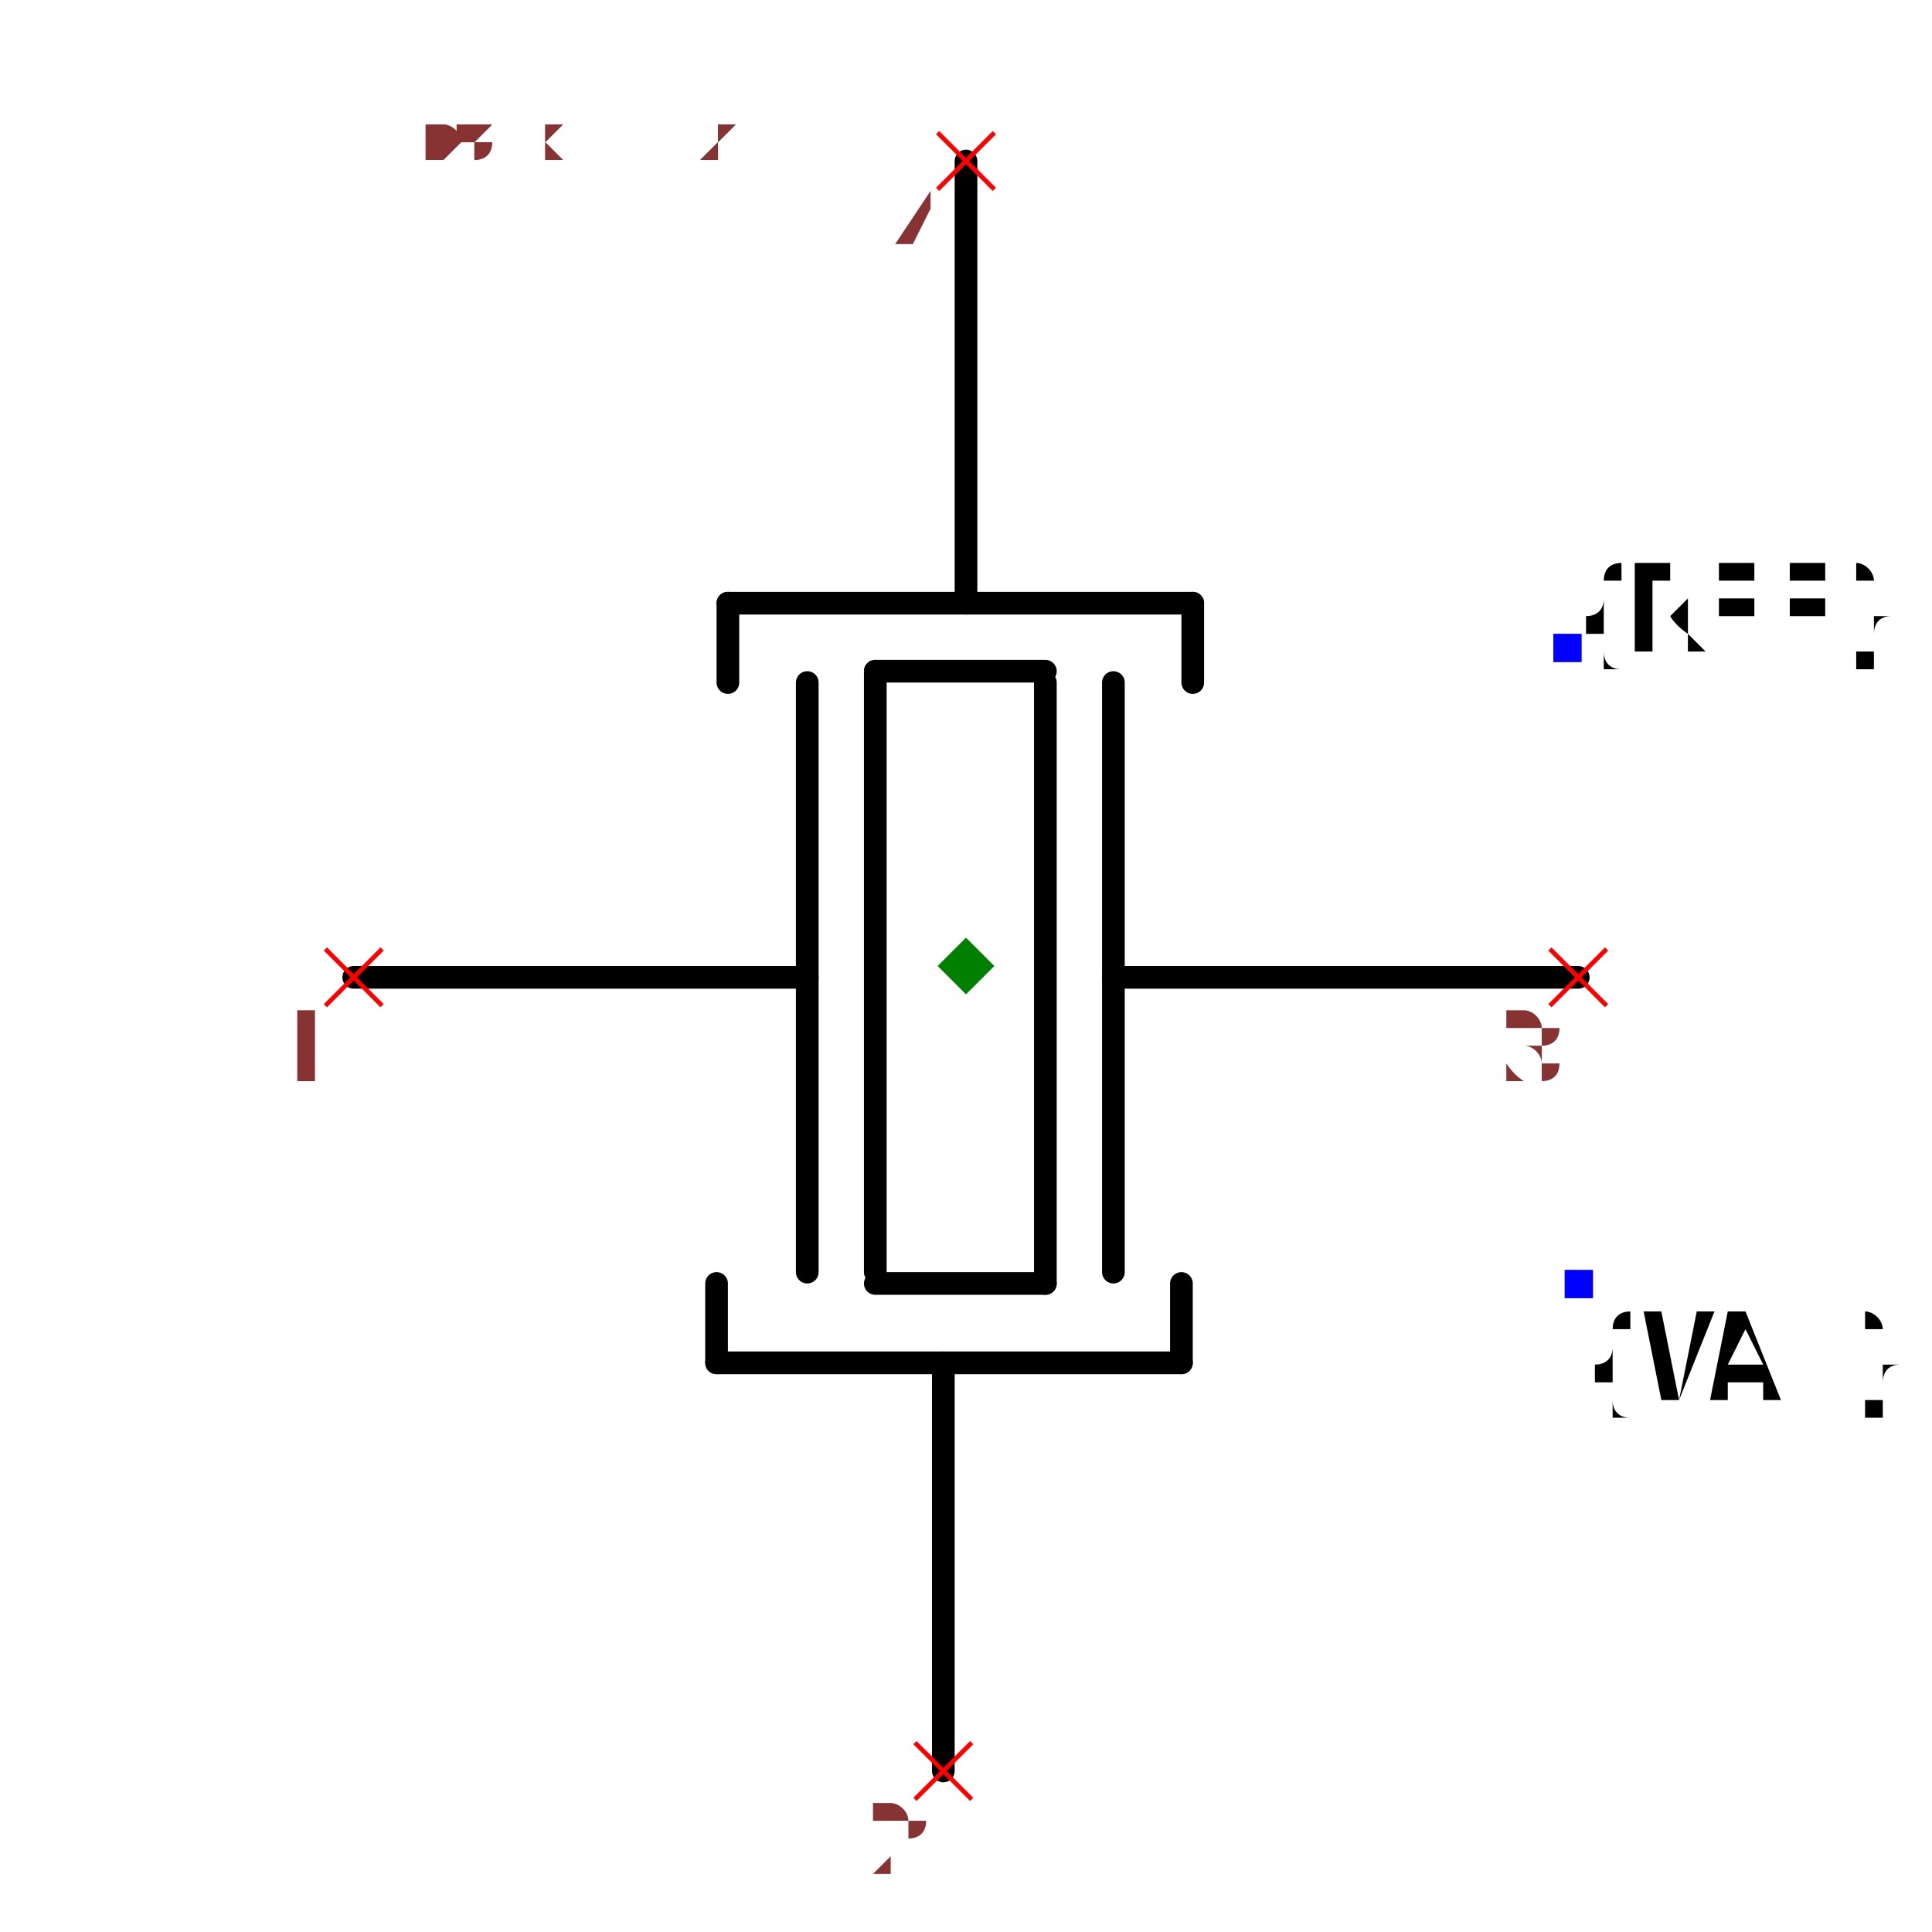
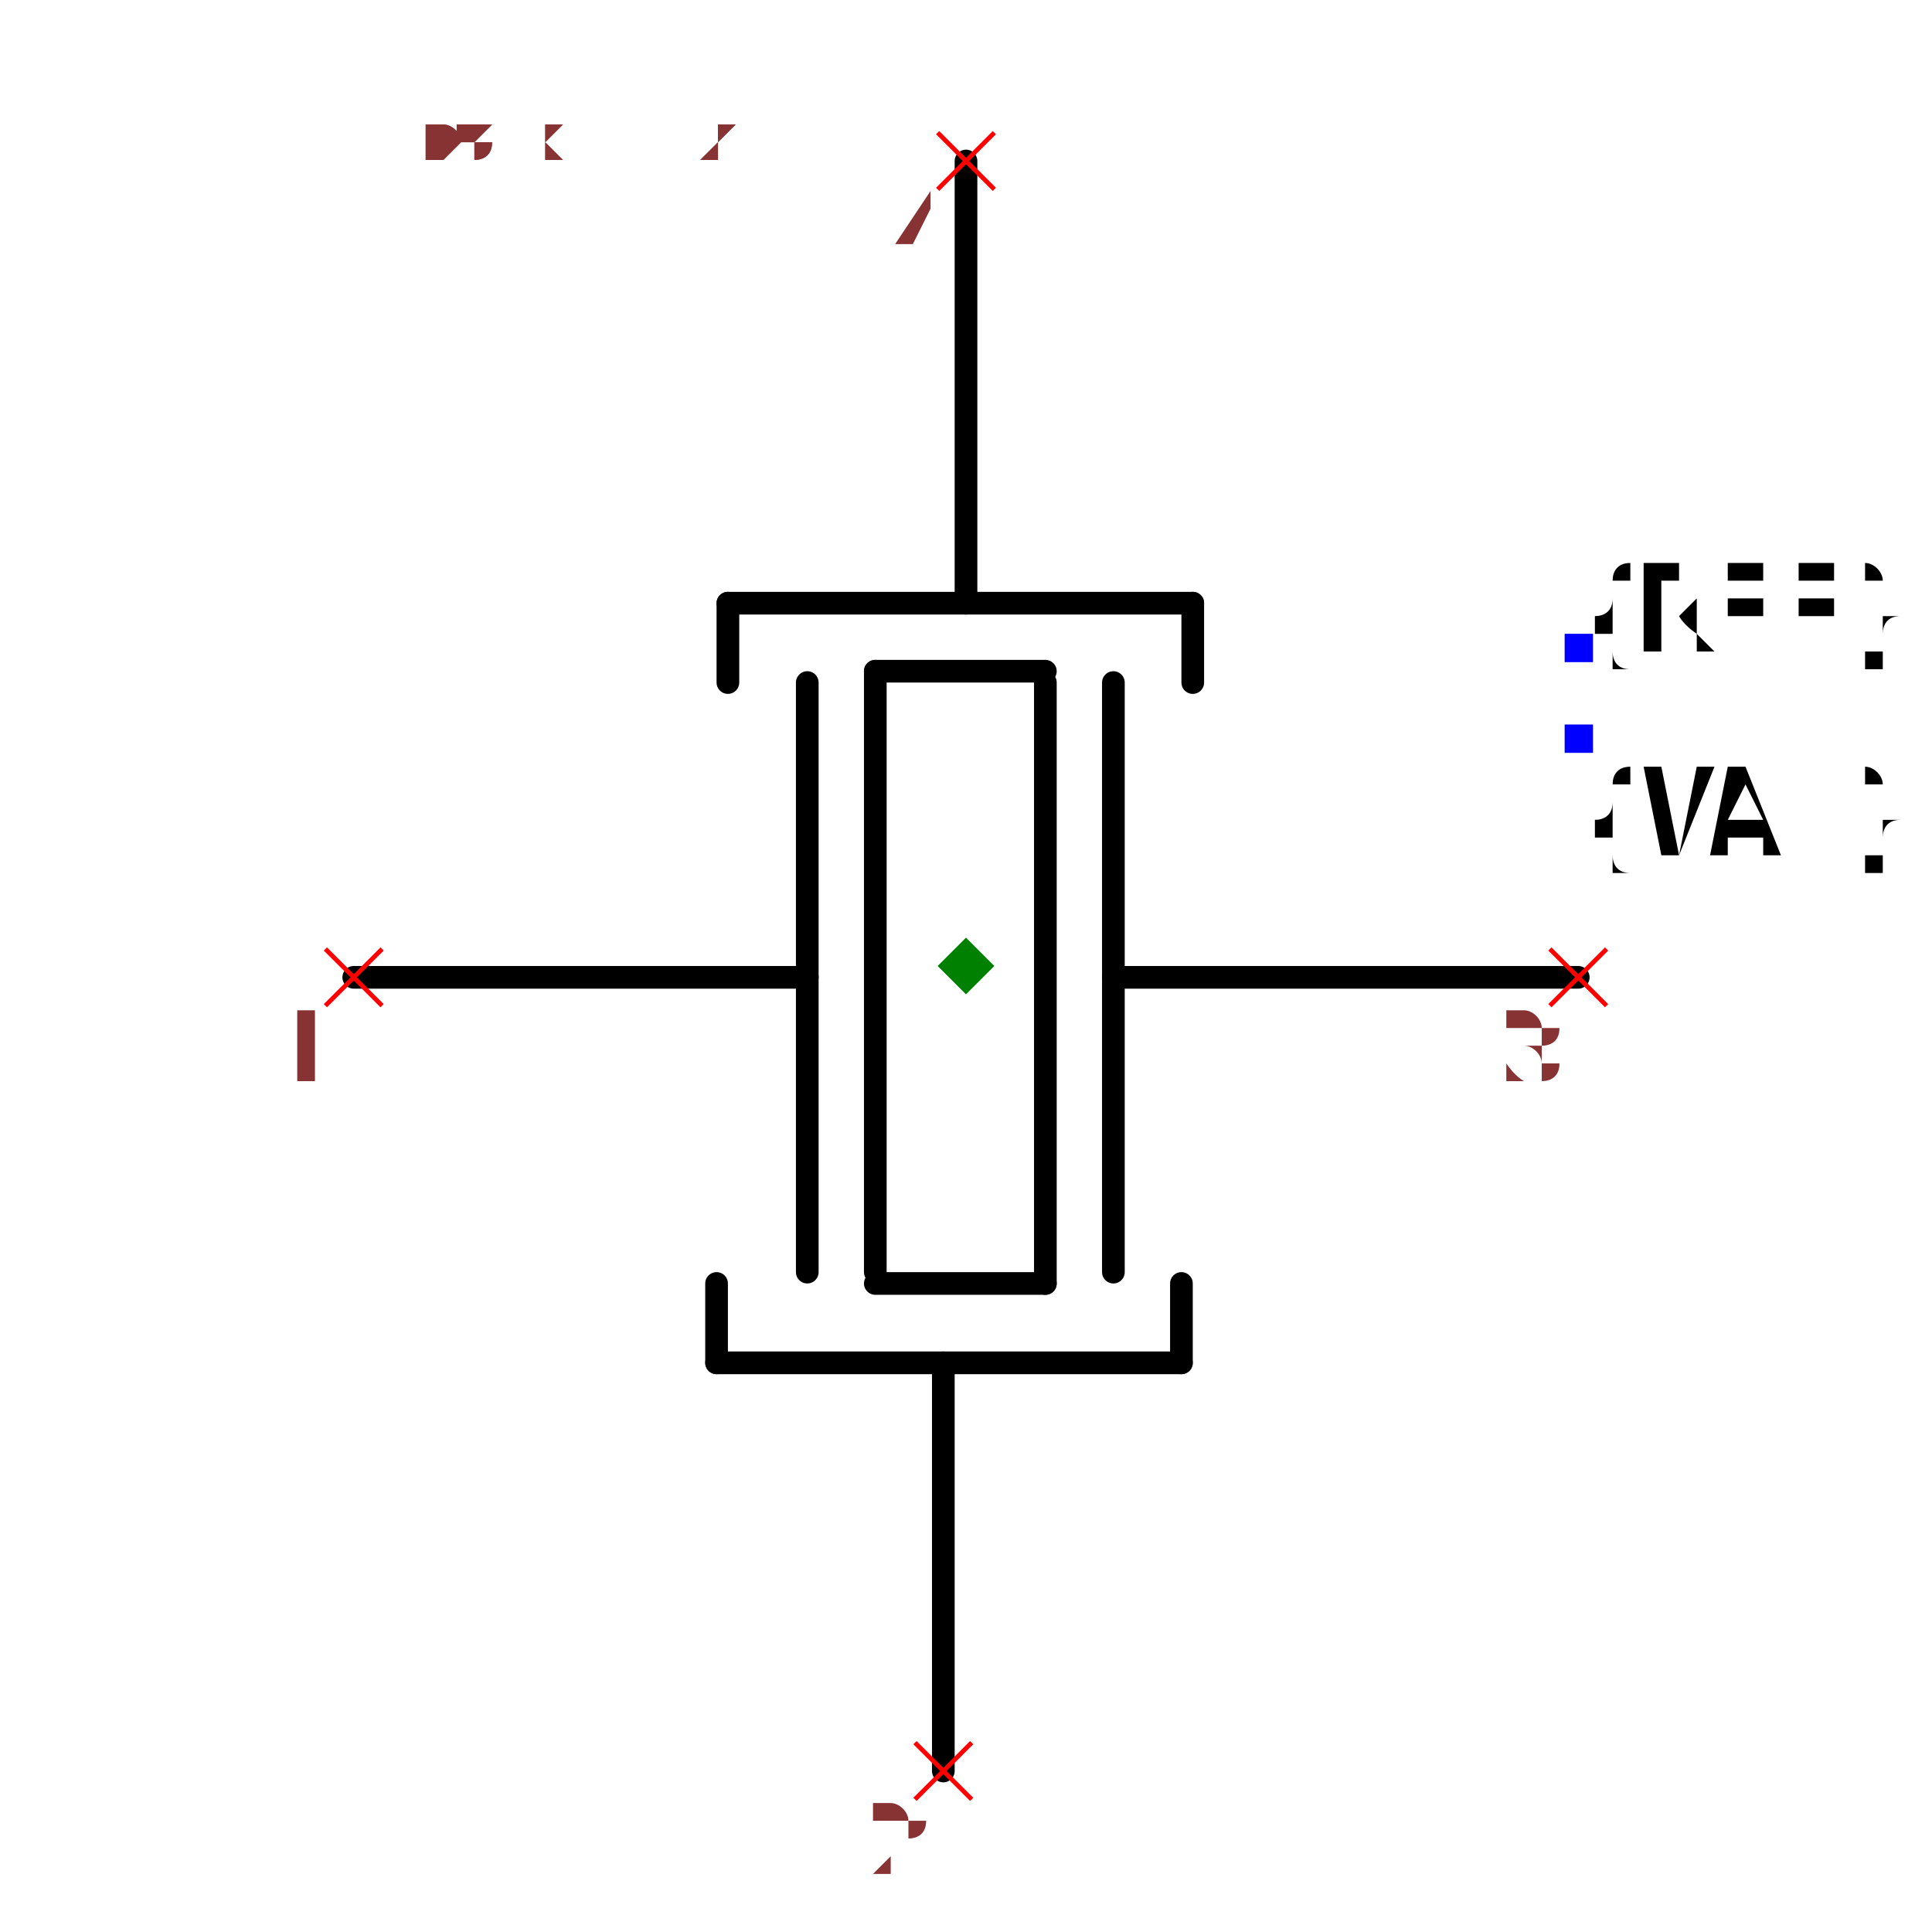
<svg xmlns="http://www.w3.org/2000/svg" width="150" height="150" viewBox="-0.648 -0.852 1.296 1.704">
  <path d="M0.54,0.01 L0.13,0.01" fill="none" stroke="black" stroke-width="0.02" stroke-linecap="round" stroke-linejoin="round" />
  <path d="M0.13,-0.25 L0.13,0.27" fill="none" stroke="black" stroke-width="0.02" stroke-linecap="round" stroke-linejoin="round" />
  <path d="M0.07,-0.25 L0.07,0.28" fill="none" stroke="black" stroke-width="0.02" stroke-linecap="round" stroke-linejoin="round" />
  <path d="M-0.14,-0.25 L-0.14,0.27" fill="none" stroke="black" stroke-width="0.02" stroke-linecap="round" stroke-linejoin="round" />
  <path d="M-0.08,-0.26 L-0.08,0.27" fill="none" stroke="black" stroke-width="0.02" stroke-linecap="round" stroke-linejoin="round" />
  <path d="M0.07,-0.26 L-0.08,-0.26" fill="none" stroke="black" stroke-width="0.02" stroke-linecap="round" stroke-linejoin="round" />
  <path d="M0.07,0.28 L-0.08,0.28" fill="none" stroke="black" stroke-width="0.02" stroke-linecap="round" stroke-linejoin="round" />
  <path d="M-0.21,-0.32 L0.2,-0.32" fill="none" stroke="black" stroke-width="0.02" stroke-linecap="round" stroke-linejoin="round" />
  <path d="M0,-0.71 L0,-0.33 L0,-0.32" fill="none" stroke="black" stroke-width="0.02" stroke-linecap="round" stroke-linejoin="round" />
  <path d="M-0.21,-0.32 L-0.21,-0.25" fill="none" stroke="black" stroke-width="0.02" stroke-linecap="round" stroke-linejoin="round" />
  <path d="M0.2,-0.32 L0.2,-0.25" fill="none" stroke="black" stroke-width="0.02" stroke-linecap="round" stroke-linejoin="round" />
  <path d="M0.19,0.35 L-0.22,0.35" fill="none" stroke="black" stroke-width="0.02" stroke-linecap="round" stroke-linejoin="round" />
  <path d="M-0.02,0.71 L-0.02,0.36 L-0.02,0.35" fill="none" stroke="black" stroke-width="0.02" stroke-linecap="round" stroke-linejoin="round" />
  <path d="M0.19,0.35 L0.19,0.28" fill="none" stroke="black" stroke-width="0.02" stroke-linecap="round" stroke-linejoin="round" />
  <path d="M-0.22,0.35 L-0.22,0.28" fill="none" stroke="black" stroke-width="0.02" stroke-linecap="round" stroke-linejoin="round" />
  <path d="M-0.14,0.01 L-0.54,0.01" fill="none" stroke="black" stroke-width="0.02" stroke-linecap="round" stroke-linejoin="round" />
-   <text x="0.53" y="-0.28" dx="0" dy="0" text-anchor="start" style="font: 0.1px monospace; fill: black">{REF}</text>
-   <rect x="0.518" y="-0.293" width="0.025" height="0.025" fill="blue" />
-   <text x="0.54" y="0.28" dx="0" dy="0.1" text-anchor="start" style="font: 0.1px monospace; fill: black">{VAL}</text>
-   <rect x="0.528" y="0.268" width="0.025" height="0.025" fill="blue" />
+   <text x="0.54" y="-0.28" dx="0" dy="0" text-anchor="start" style="font: 0.1px monospace; fill: black">{REF}</text>
+   <rect x="0.528" y="-0.293" width="0.025" height="0.025" fill="blue" />
+   <text x="0.54" y="-0.2" dx="0" dy="0.1" text-anchor="start" style="font: 0.1px monospace; fill: black">{VAL}</text>
+   <rect x="0.528" y="-0.213" width="0.025" height="0.025" fill="blue" />
  <line x1="-0.025" y1="-0.735" x2="0.025" y2="-0.685" stroke="red" stroke-width="0.004" />
  <line x1="-0.025" y1="-0.685" x2="0.025" y2="-0.735" stroke="red" stroke-width="0.004" />
  <text x="-0.04" y="-0.62" text-anchor="middle" style="font: 0.08px monospace; fill: #833;">4</text>
  <line x1="-0.045" y1="0.685" x2="0.005" y2="0.735" stroke="red" stroke-width="0.004" />
  <line x1="-0.045" y1="0.735" x2="0.005" y2="0.685" stroke="red" stroke-width="0.004" />
  <text x="-0.06" y="0.8" text-anchor="middle" style="font: 0.08px monospace; fill: #833;">2</text>
  <line x1="-0.565" y1="-0.015" x2="-0.515" y2="0.035" stroke="red" stroke-width="0.004" />
  <line x1="-0.565" y1="0.035" x2="-0.515" y2="-0.015" stroke="red" stroke-width="0.004" />
  <text x="-0.58" y="0.1" text-anchor="middle" style="font: 0.08px monospace; fill: #833;">1</text>
  <line x1="0.515" y1="-0.015" x2="0.565" y2="0.035" stroke="red" stroke-width="0.004" />
  <line x1="0.515" y1="0.035" x2="0.565" y2="-0.015" stroke="red" stroke-width="0.004" />
  <text x="0.5" y="0.1" text-anchor="middle" style="font: 0.08px monospace; fill: #833;">3</text>
  <path d="M 0 -0.025 L 0.025 0 L 0 0.025 L -0.025 0 Z" fill="green" />
  <text x="-0.54" y="-0.71" style="font: 0.05px monospace; fill: #833;">1.08 x 1.42</text>
  <text x="-0.54" y="-0.76" dy="-0.15" style="font: 0.05px monospace; fill: #833;">4 [gnd1]</text>
  <text x="-0.54" y="-0.81" dy="-0.15" style="font: 0.05px monospace; fill: #833;">2 [gnd2]</text>
  <text x="-0.54" y="-0.71" style="font: 0.05px monospace; fill: #833;">1.08 x 1.42</text>
  <text x="-0.54" y="-0.76" dy="-0.15" style="font: 0.05px monospace; fill: #833;">4 [gnd1]</text>
  <text x="-0.54" y="-0.81" dy="-0.15" style="font: 0.05px monospace; fill: #833;">2 [gnd2]</text>
</svg>
